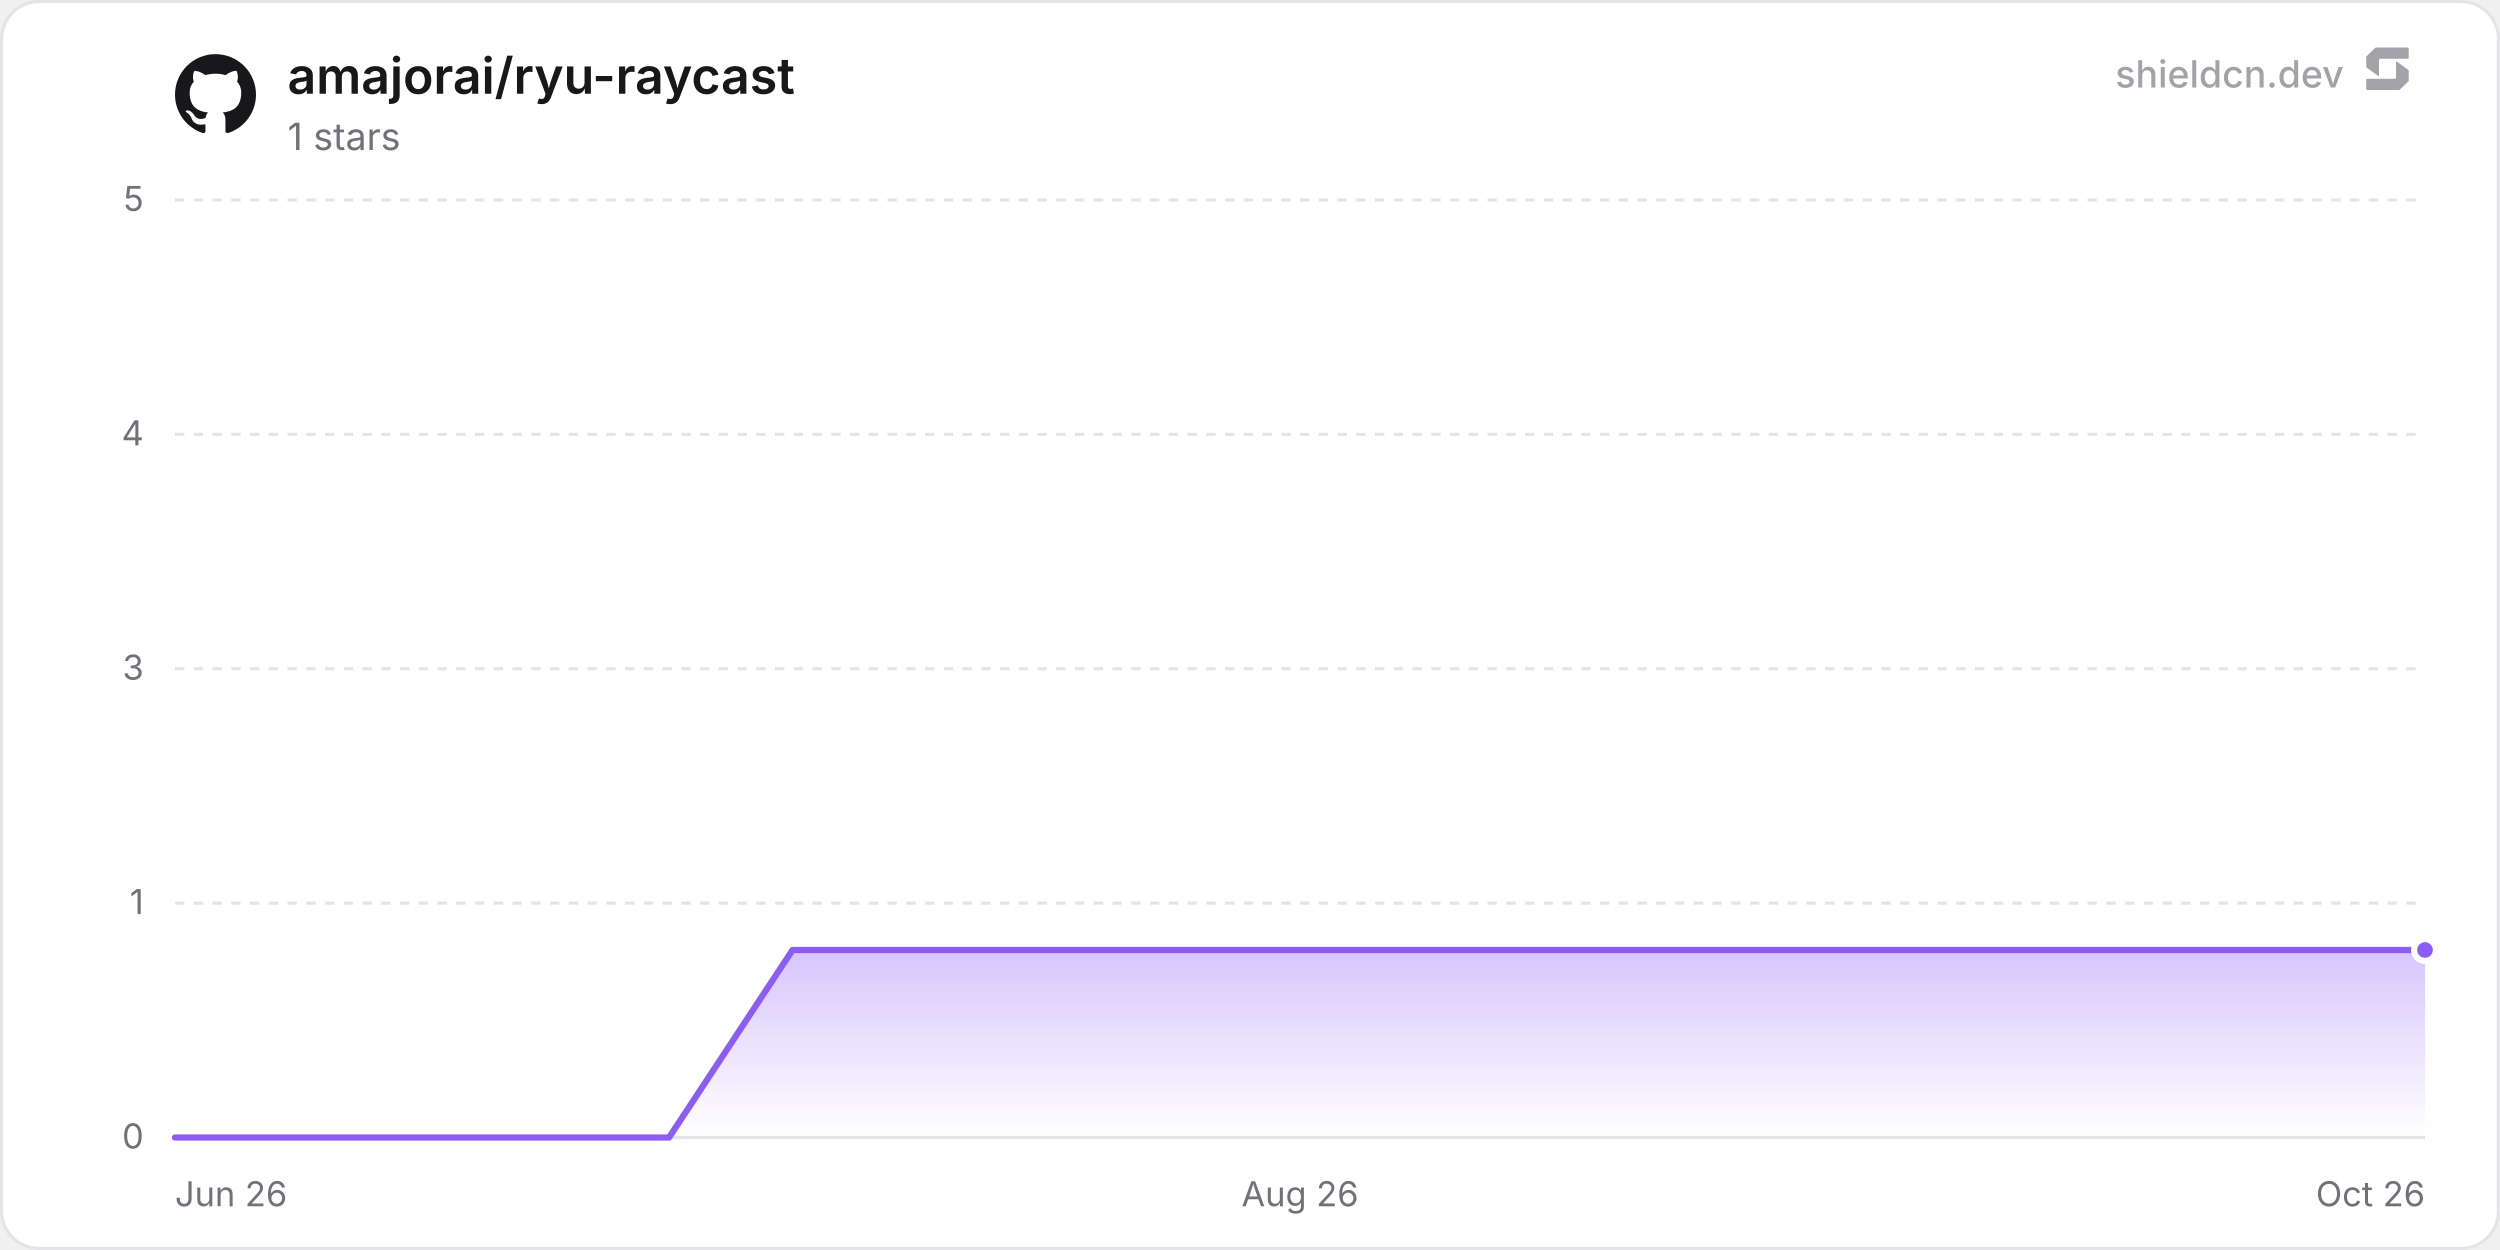
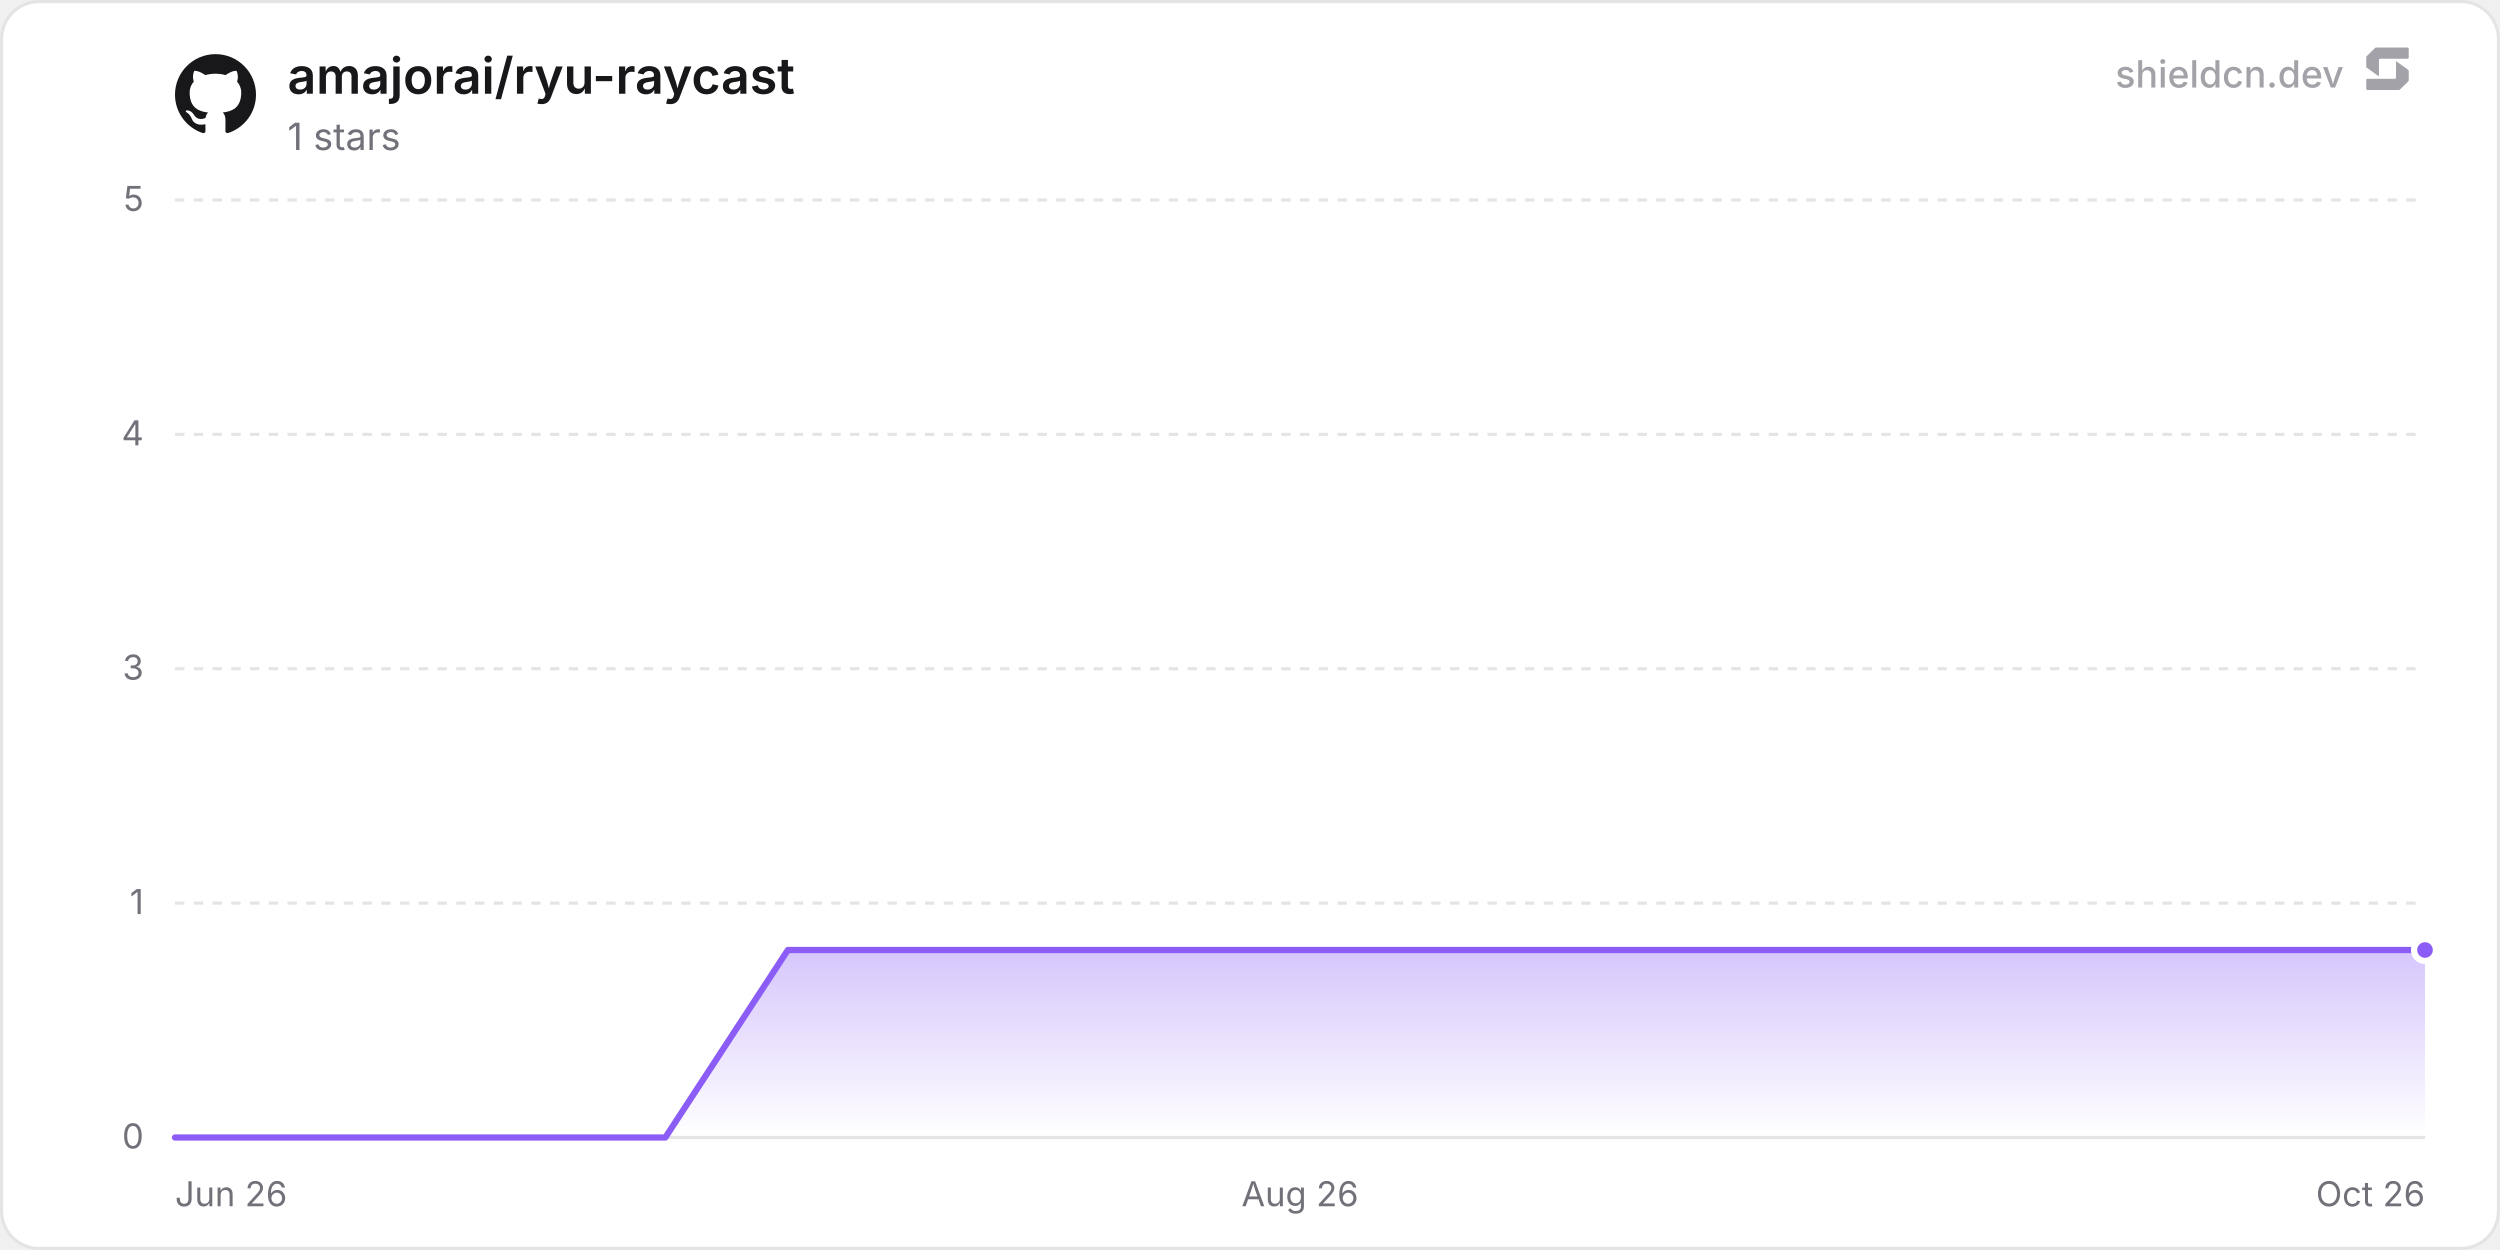
<svg xmlns="http://www.w3.org/2000/svg" width="800" height="400" viewBox="0 0 800 400" role="img" aria-label="amajorai/ryu-raycast">
  <defs>
    <linearGradient id="chartFill0" x1="0" y1="0" x2="0" y2="1">
      <stop offset="0%" stop-color="rgba(139, 92, 246, 0.35)" />
      <stop offset="100%" stop-color="rgba(139, 92, 246, 0)" />
    </linearGradient>
  </defs>
  <rect x="0.5" y="0.5" width="799" height="399" rx="12" fill="#ffffff" stroke="#e4e4e7" stroke-width="1" />
  <line x1="56" y1="364" x2="776" y2="364" stroke="#e4e4e7" stroke-width="1" />
  <text x="46" y="367.5" text-anchor="end" font-size="11" fill="#71717a" font-family="'Inter', ui-sans-serif, system-ui, -apple-system, BlinkMacSystemFont, 'Segoe UI', Roboto, Helvetica, Arial, sans-serif">0</text>
  <line x1="56" y1="289" x2="776" y2="289" stroke="#e4e4e7" stroke-width="1" stroke-dasharray="3 3" />
  <text x="46" y="292.5" text-anchor="end" font-size="11" fill="#71717a" font-family="'Inter', ui-sans-serif, system-ui, -apple-system, BlinkMacSystemFont, 'Segoe UI', Roboto, Helvetica, Arial, sans-serif">1</text>
  <line x1="56" y1="214" x2="776" y2="214" stroke="#e4e4e7" stroke-width="1" stroke-dasharray="3 3" />
  <text x="46" y="217.5" text-anchor="end" font-size="11" fill="#71717a" font-family="'Inter', ui-sans-serif, system-ui, -apple-system, BlinkMacSystemFont, 'Segoe UI', Roboto, Helvetica, Arial, sans-serif">3</text>
  <line x1="56" y1="139" x2="776" y2="139" stroke="#e4e4e7" stroke-width="1" stroke-dasharray="3 3" />
  <text x="46" y="142.5" text-anchor="end" font-size="11" fill="#71717a" font-family="'Inter', ui-sans-serif, system-ui, -apple-system, BlinkMacSystemFont, 'Segoe UI', Roboto, Helvetica, Arial, sans-serif">4</text>
  <line x1="56" y1="64" x2="776" y2="64" stroke="#e4e4e7" stroke-width="1" stroke-dasharray="3 3" />
  <text x="46" y="67.5" text-anchor="end" font-size="11" fill="#71717a" font-family="'Inter', ui-sans-serif, system-ui, -apple-system, BlinkMacSystemFont, 'Segoe UI', Roboto, Helvetica, Arial, sans-serif">5</text>
  <text x="56" y="386" text-anchor="start" font-size="11" fill="#71717a" font-family="'Inter', ui-sans-serif, system-ui, -apple-system, BlinkMacSystemFont, 'Segoe UI', Roboto, Helvetica, Arial, sans-serif">Jun 26</text>
  <text x="416" y="386" text-anchor="middle" font-size="11" fill="#71717a" font-family="'Inter', ui-sans-serif, system-ui, -apple-system, BlinkMacSystemFont, 'Segoe UI', Roboto, Helvetica, Arial, sans-serif">Aug 26</text>
  <text x="776" y="386" text-anchor="end" font-size="11" fill="#71717a" font-family="'Inter', ui-sans-serif, system-ui, -apple-system, BlinkMacSystemFont, 'Segoe UI', Roboto, Helvetica, Arial, sans-serif">Oct 26</text>
-   <path d="M56 364 L95.52 364 L135.05 364 L174.57 364 L214.09 364 L253.61 304 L293.14 304 L332.66 304 L372.18 304 L411.7 304 L451.23 304 L490.75 304 L530.27 304 L569.8 304 L609.32 304 L648.84 304 L688.36 304 L727.89 304 L767.41 304 L776 304 L776 364 L56 364 Z" fill="url(#chartFill0)" />
-   <path d="M56 364 L95.52 364 L135.05 364 L174.57 364 L214.09 364 L253.61 304 L293.14 304 L332.66 304 L372.18 304 L411.7 304 L451.23 304 L490.75 304 L530.27 304 L569.8 304 L609.32 304 L648.84 304 L688.36 304 L727.89 304 L767.41 304 L776 304" fill="none" stroke="#8b5cf6" stroke-width="2" stroke-linejoin="round" stroke-linecap="round" />
+   <path d="M56 364 L95.22 364 L134.45 364 L173.67 364 L212.9 364 L252.12 304 L291.34 304 L330.57 304 L369.79 304 L409.02 304 L448.24 304 L487.46 304 L526.69 304 L565.91 304 L605.14 304 L644.36 304 L683.59 304 L722.81 304 L762.03 304 L776 304 L776 364 L56 364 Z" fill="url(#chartFill0)" />
+   <path d="M56 364 L95.22 364 L134.45 364 L173.67 364 L212.9 364 L252.12 304 L291.34 304 L330.57 304 L369.79 304 L409.02 304 L448.24 304 L487.46 304 L526.69 304 L565.91 304 L605.14 304 L644.36 304 L683.59 304 L722.81 304 L762.03 304 L776 304" fill="none" stroke="#8b5cf6" stroke-width="2" stroke-linejoin="round" stroke-linecap="round" />
  <circle cx="776" cy="304" r="3.5" fill="#8b5cf6" stroke="#ffffff" stroke-width="2" />
  <g transform="translate(56, 17) scale(1.08)" fill="#18181b">
    <path d="M12 .297c-6.63 0-12 5.373-12 12 0 5.303 3.438 9.8 8.205 11.385.6.113.82-.258.82-.577 0-.285-.01-1.04-.015-2.04-3.338.724-4.042-1.61-4.042-1.61C4.422 18.07 3.633 17.7 3.633 17.7c-1.087-.744.084-.729.084-.729 1.205.084 1.838 1.236 1.838 1.236 1.07 1.835 2.809 1.305 3.495.998.108-.776.417-1.305.76-1.605-2.665-.3-5.466-1.332-5.466-5.93 0-1.31.465-2.38 1.235-3.22-.135-.303-.54-1.523.105-3.176 0 0 1.005-.322 3.3 1.23.96-.267 1.98-.399 3-.405 1.02.006 2.04.138 3 .405 2.28-1.552 3.285-1.23 3.285-1.23.645 1.653.24 2.873.12 3.176.765.84 1.23 1.91 1.23 3.22 0 4.61-2.805 5.625-5.475 5.92.42.36.81 1.096.81 2.22 0 1.606-.015 2.896-.015 3.286 0 .315.21.69.825.57C20.565 22.092 24 17.592 24 12.297c0-6.627-5.373-12-12-12" />
  </g>
  <text x="92" y="30" font-size="16" font-weight="600" fill="#18181b" font-family="'Inter', ui-sans-serif, system-ui, -apple-system, BlinkMacSystemFont, 'Segoe UI', Roboto, Helvetica, Arial, sans-serif">amajorai/ryu-raycast</text>
  <text x="92" y="48" font-size="12" fill="#71717a" font-family="'Inter', ui-sans-serif, system-ui, -apple-system, BlinkMacSystemFont, 'Segoe UI', Roboto, Helvetica, Arial, sans-serif">1 stars</text>
  <g fill-opacity="0.65">
    <text x="750" y="28" text-anchor="end" font-size="12" font-weight="500" fill="#71717a" font-family="'Inter', ui-sans-serif, system-ui, -apple-system, BlinkMacSystemFont, 'Segoe UI', Roboto, Helvetica, Arial, sans-serif">shieldcn.dev</text>
    <g transform="translate(756, 14) scale(0.01)" fill="#71717a">
      <path d="M1088.4,565.1c-6.5-4.7-15.5,0-15.5,7.9v510.2c0,21.3-18.1,38.6-40.4,38.6H160.9c-22.3,0-40.4,17.3-40.4,38.6v280.8c0,21.3,18.1,38.6,40.4,38.6h1004.5c10.8,0,21.2-4.2,28.8-11.6l273.4-266.3c7.4-7.2,11.6-16.9,11.6-27v-308.7c0-12.1-5.9-23.5-16.1-30.8l-374.7-270.3Z" />
      <path d="M511.2,1035.9c6.5,4.7,15.5,0,15.5-7.9v-510.2c0-21.3,18.1-38.6,40.4-38.6h871.7c22.3,0,40.4-17.3,40.4-38.6V159.7c0-21.3-18.1-38.6-40.4-38.6H434.3c-10.8,0-21.2,4.2-28.8,11.6L132,399c-7.4,7.2-11.6,16.9-11.6,27v308.7c0,12.1,5.9,23.5,16.1,30.8l374.7,270.3Z" />
    </g>
  </g>
</svg>
